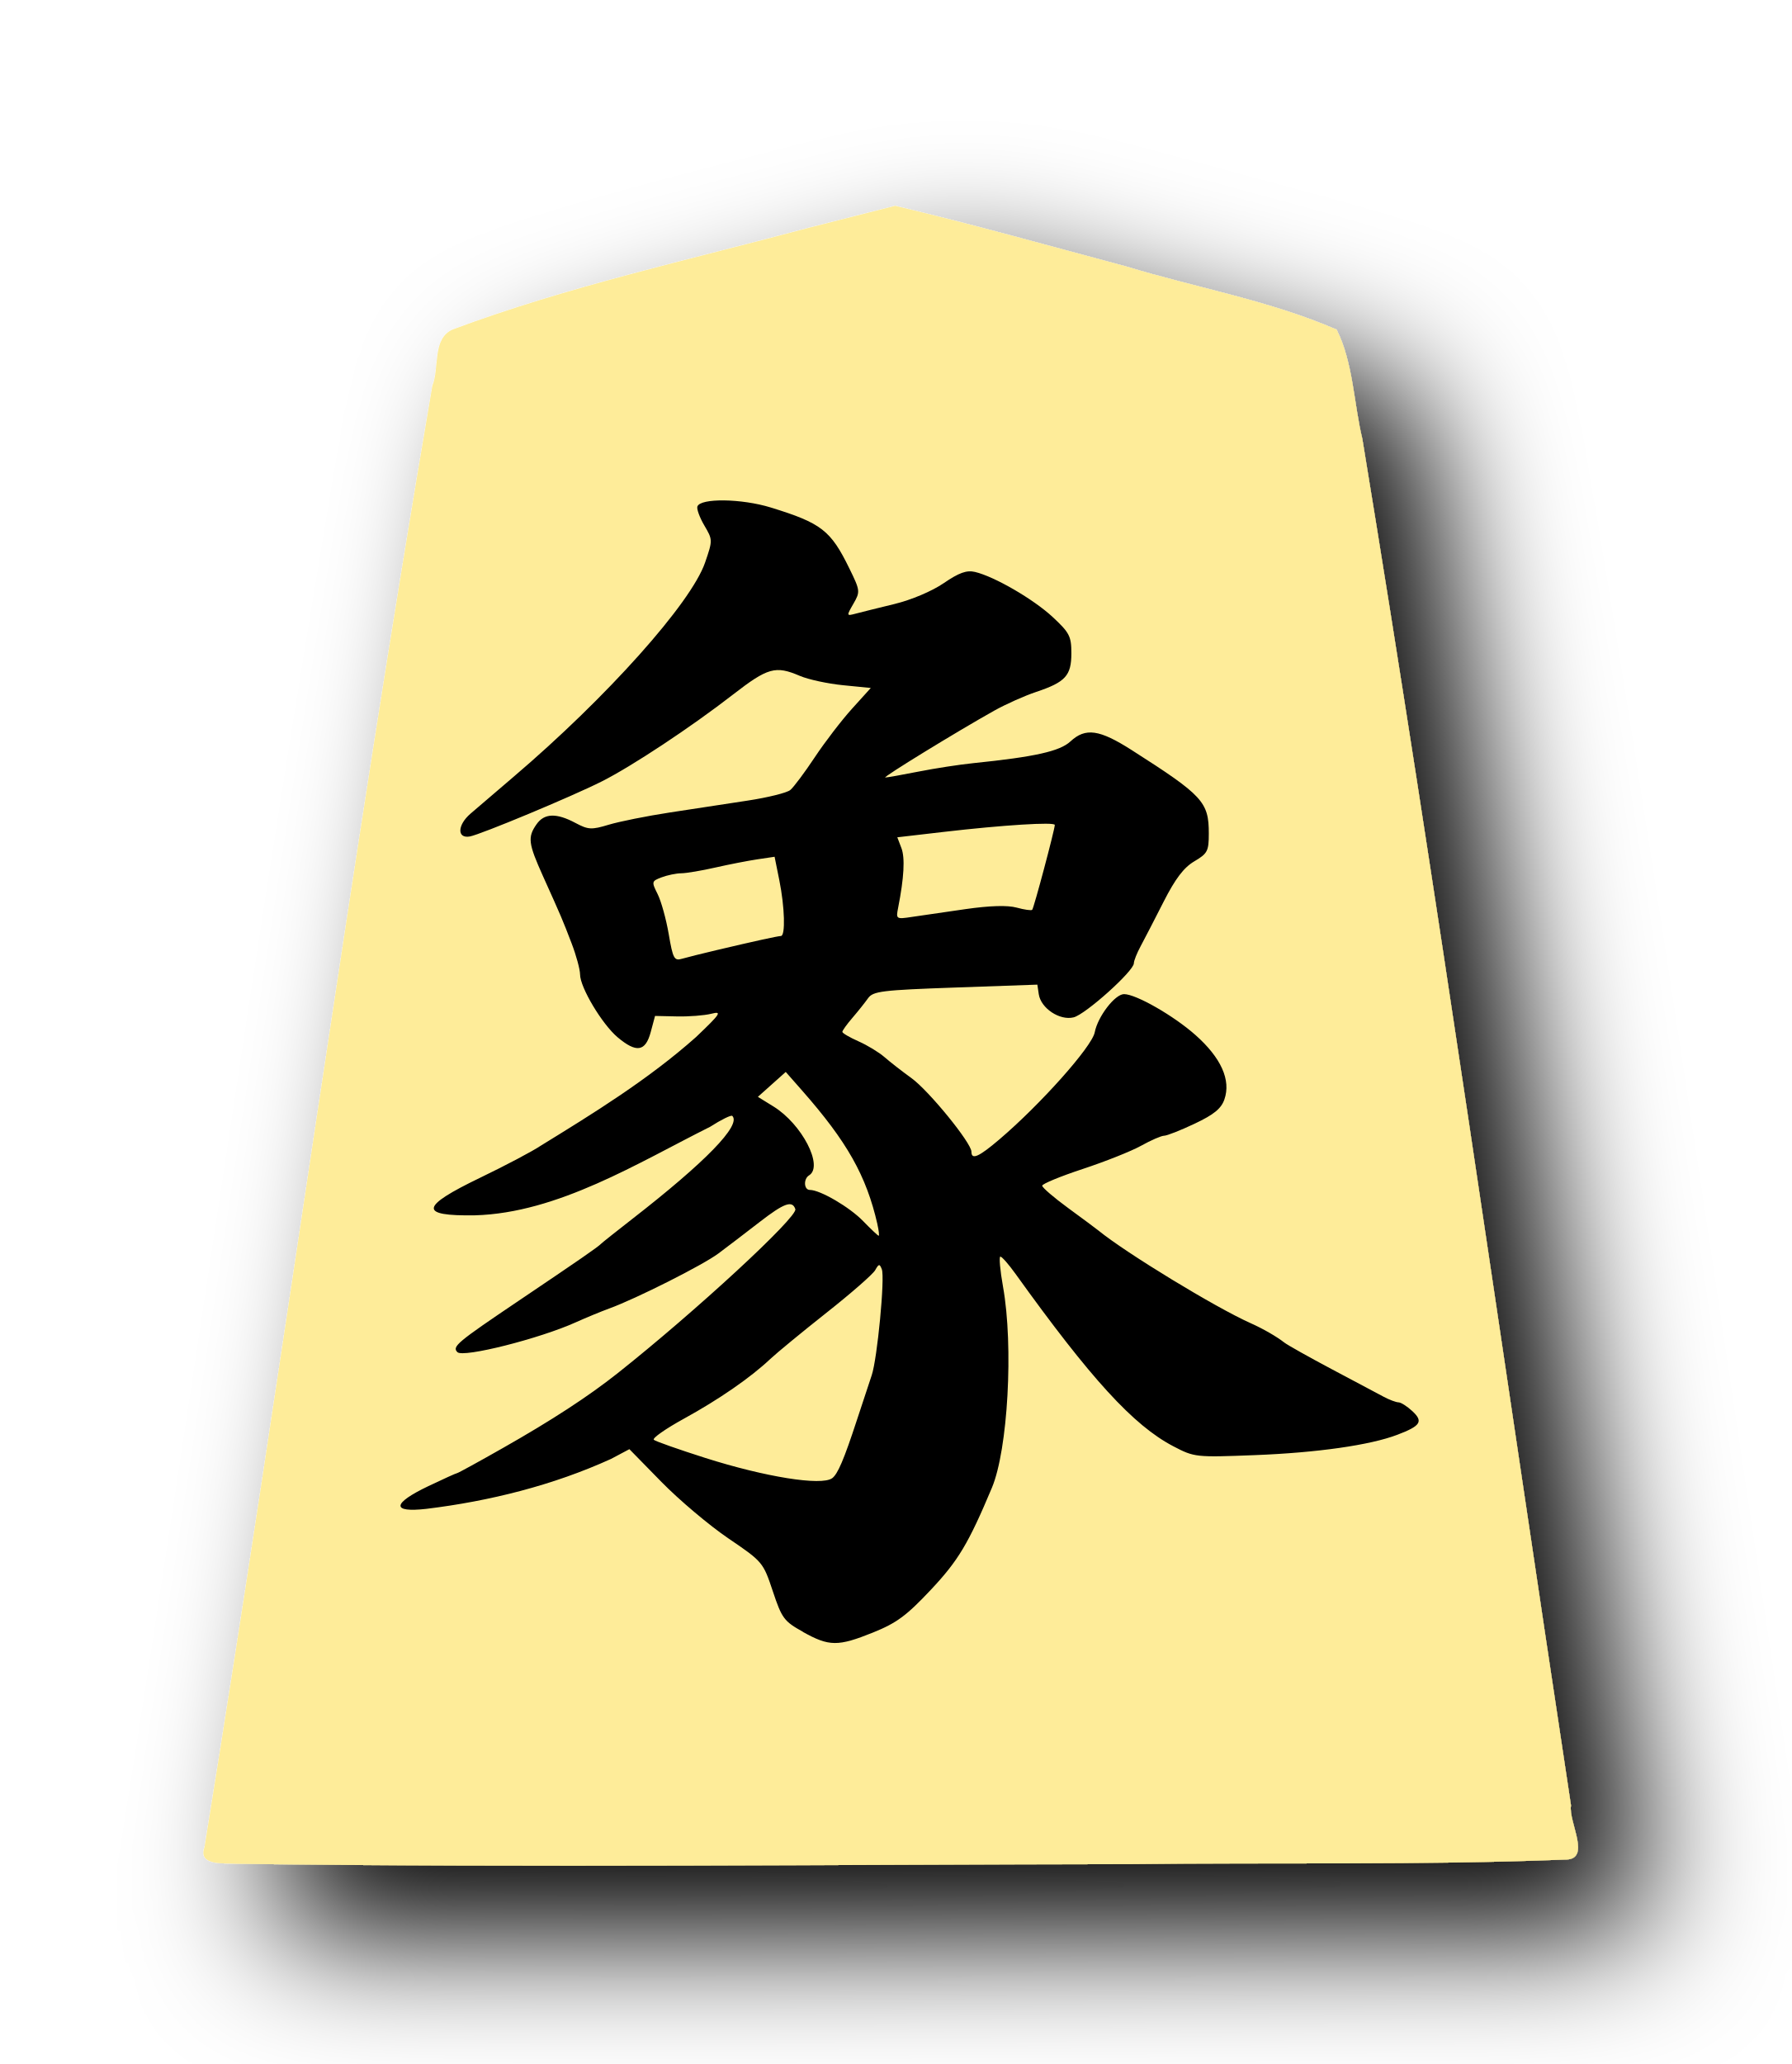
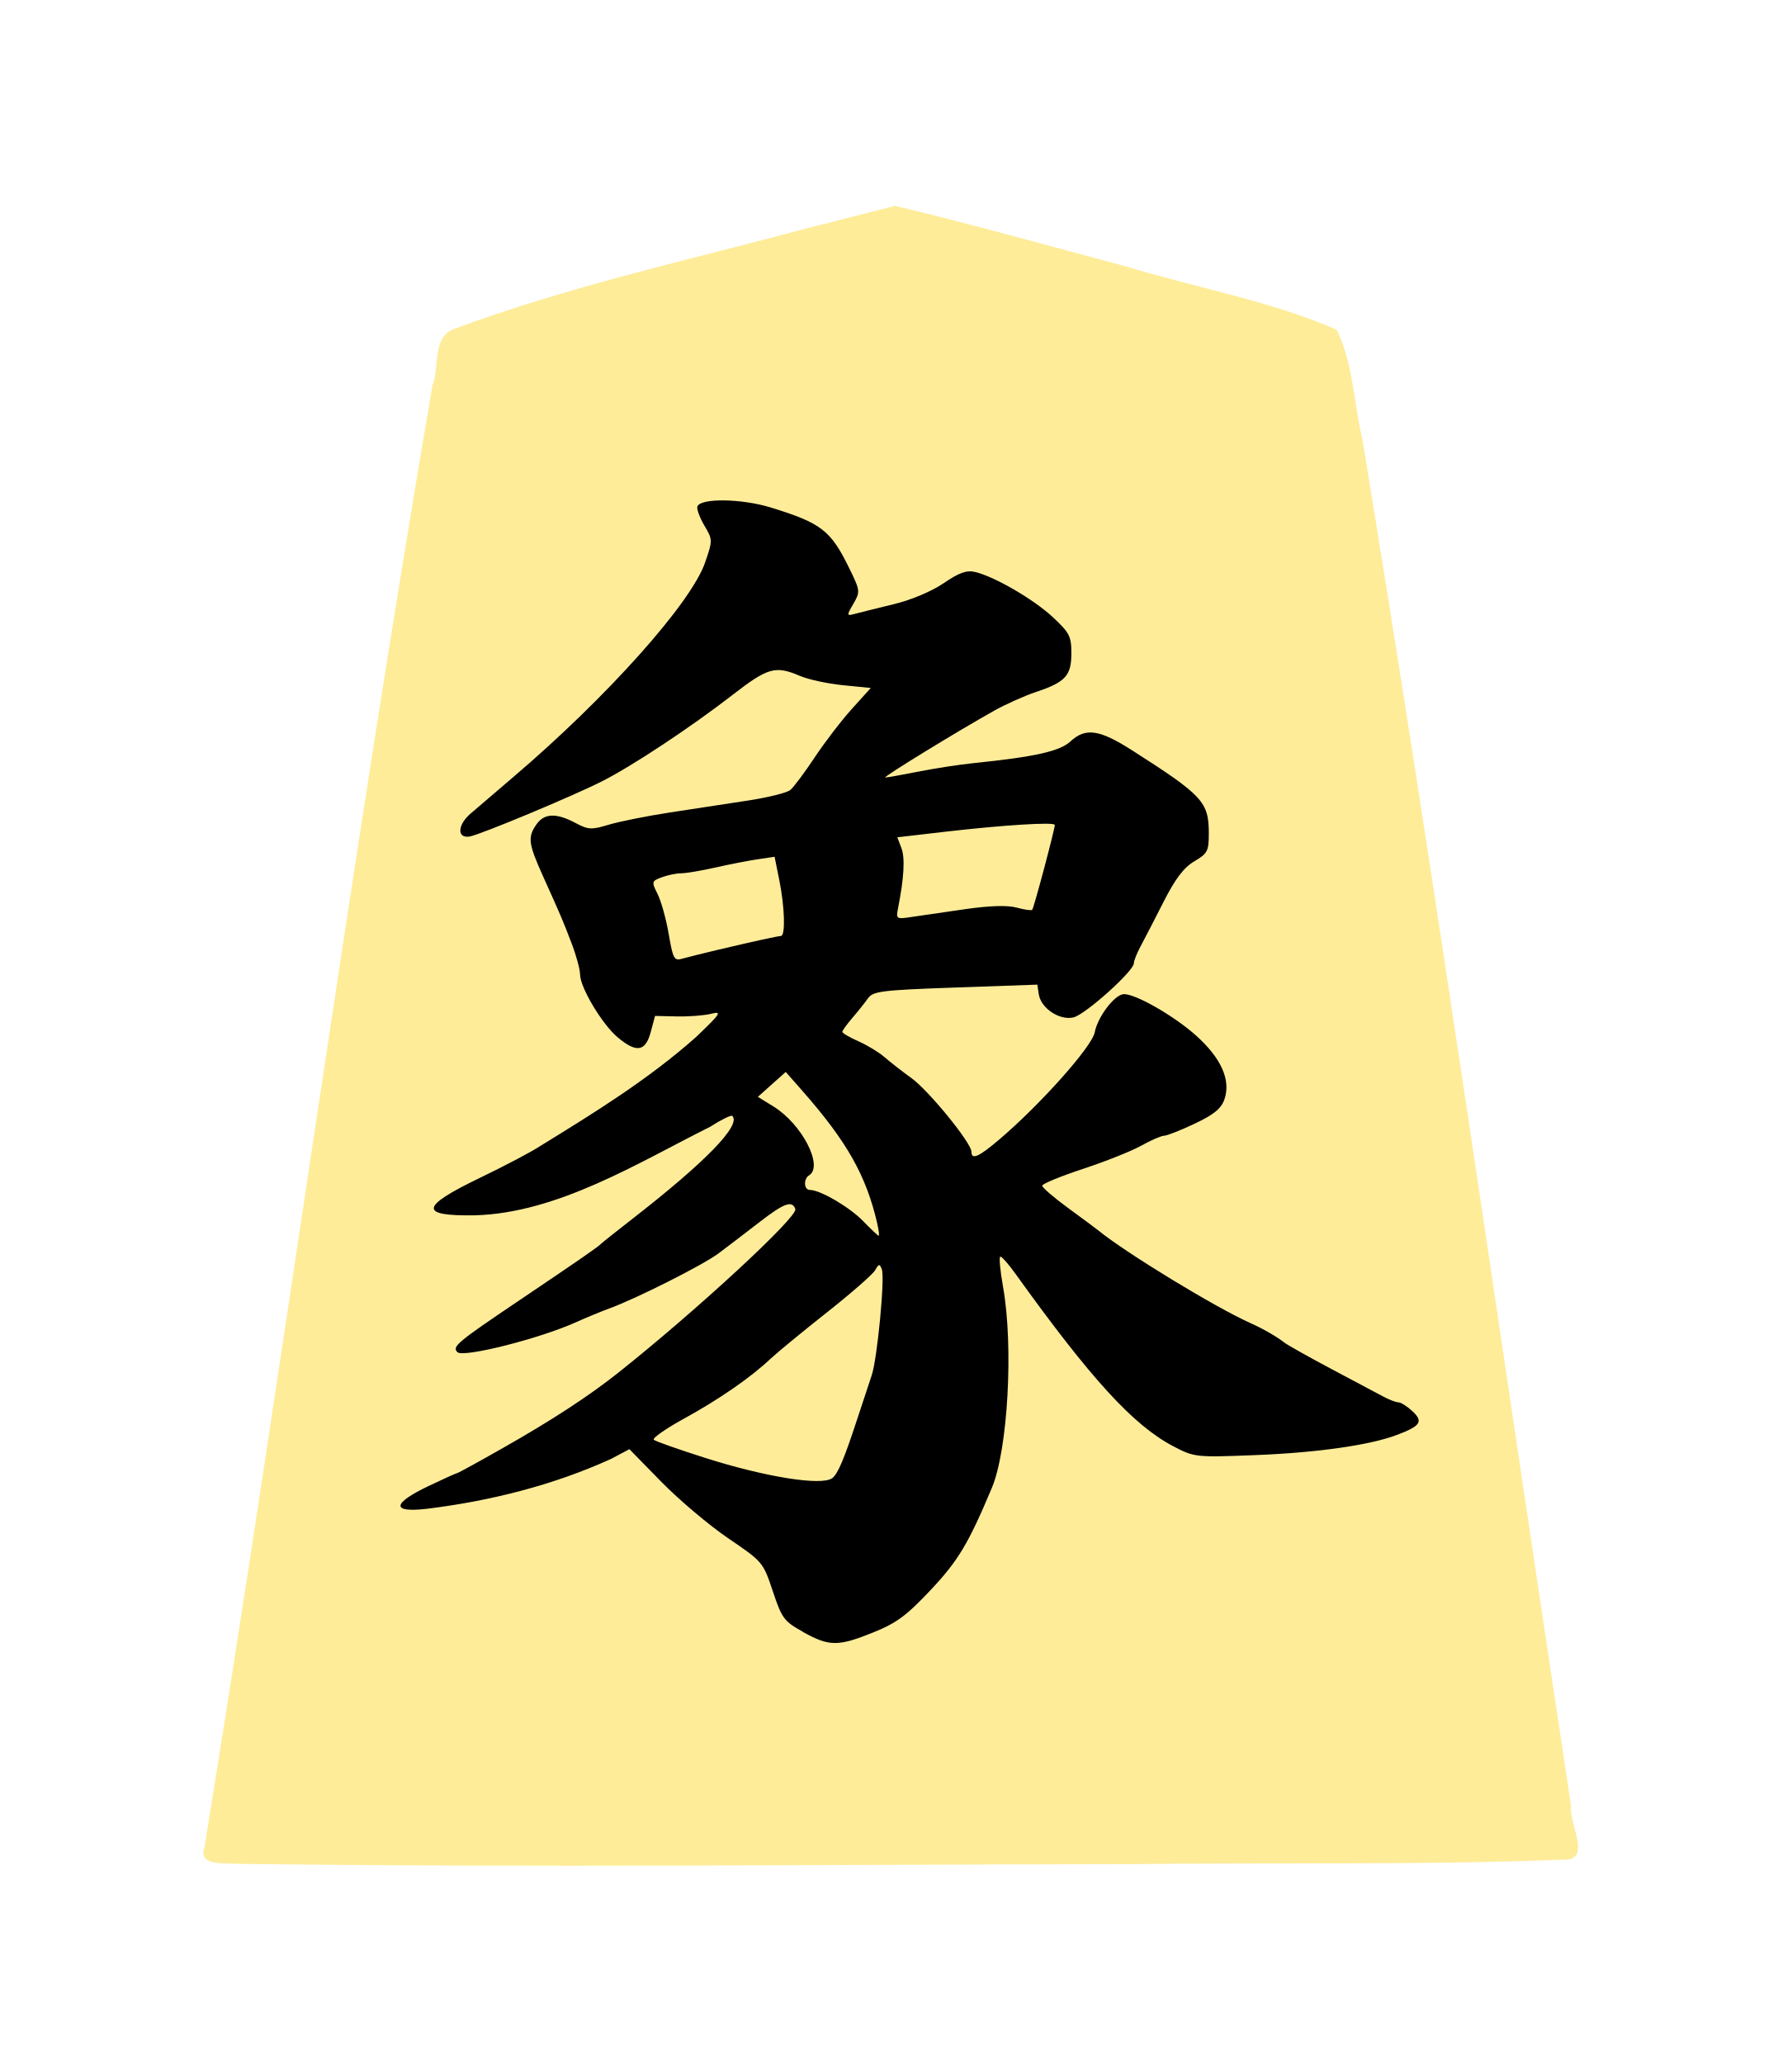
<svg xmlns="http://www.w3.org/2000/svg" height="60" width="52.101" version="1.1" id="svg2">
  <defs id="defs2" />
-   <filter id="a" x="-0.12" y="-0.099" width="1.29" height="1.24">
-     <feGaussianBlur in="SourceAlpha" result="blur" stdDeviation="2" id="feGaussianBlur1" />
-     <feOffset dx="2" dy="2" result="offsetBlur" id="feOffset1" />
-     <feBlend in="SourceGraphic" in2="offsetBlur" mode="normal" id="feBlend1" />
-   </filter>
-   <g filter="url(#a)" transform="translate(5 5)" id="g1">
+   <g transform="translate(5 5)" id="g1">
    <path d="m18.495 1.628c-3.456.929-6.977 1.698-10.327 2.948-.609.259-.384 1.123-.596 1.636-2.415 14.123-4.33 28.348-6.626 42.488-.206.557.615.452.937.48 8.671.116 17.344.02 26.016.01 4.197-.052 8.399.036 12.592-.132.81.018.103-1.093.187-1.573-2.01-13.24-3.891-26.51-6.066-39.72-.253-1.05-.266-2.217-.749-3.182-1.952-.847-4.093-1.218-6.133-1.84-2.23-.596-4.46-1.222-6.702-1.76z" fill="#feec99" id="path1" />
  </g>
  <path style="fill:#000000;stroke-width:0.121" d="M 23.351,47.439 C 22.795,47.13 22.734,47.048 22.47,46.256 22.189,45.414 22.176,45.398 21.176,44.719 20.621,44.342 19.746,43.604 19.233,43.08 l -0.933,-0.953 -0.533,0.283 c -1.684,0.767 -3.531,1.228 -5.37,1.452 -1.022,0.116 -1,-0.155 0.055,-0.659 0.436,-0.208 0.813,-0.379 0.838,-0.379 0.025,0 0.628,-0.33 1.338,-0.734 1.41,-0.8 2.482,-1.499 3.324,-2.166 2.268,-1.797 5.249,-4.549 5.173,-4.775 -0.088,-0.263 -0.326,-0.177 -1.04,0.376 -0.412,0.319 -0.951,0.73 -1.198,0.914 -0.455,0.339 -2.395,1.316 -3.174,1.599 -0.233,0.085 -0.669,0.265 -0.969,0.4 -1.053,0.476 -3.276,1.037 -3.444,0.869 -0.162,-0.162 -0.022,-0.279 1.799,-1.506 1.766,-1.19 2.283,-1.548 2.371,-1.639 0.033,-0.035 0.441,-0.359 0.906,-0.721 2.145,-1.668 3.183,-2.736 2.916,-3.002 -0.033,-0.033 -0.322,0.11 -0.644,0.316 -2.088,1.043 -4.427,2.508 -6.841,2.574 -1.636,0.025 -1.597,-0.249 0.157,-1.094 0.735,-0.354 1.528,-0.773 1.761,-0.931 1.518,-0.934 3.117,-1.916 4.514,-3.158 0.719,-0.686 0.765,-0.758 0.44,-0.676 -0.2,0.05 -0.649,0.085 -0.998,0.077 l -0.635,-0.014 -0.126,0.47 c -0.153,0.57 -0.415,0.611 -0.963,0.15 -0.451,-0.38 -1.089,-1.447 -1.091,-1.825 -5.2e-4,-0.147 -0.112,-0.556 -0.247,-0.908 -0.268,-0.698 -0.284,-0.737 -0.833,-1.955 -0.426,-0.947 -0.449,-1.128 -0.186,-1.503 0.226,-0.323 0.576,-0.335 1.132,-0.039 0.372,0.198 0.466,0.203 0.969,0.051 0.306,-0.092 1.101,-0.252 1.767,-0.354 0.666,-0.102 1.689,-0.258 2.273,-0.347 0.584,-0.089 1.142,-0.227 1.238,-0.308 0.097,-0.08 0.417,-0.508 0.711,-0.951 0.294,-0.443 0.781,-1.077 1.082,-1.41 l 0.547,-0.605 -0.807,-0.08 c -0.444,-0.044 -1.01,-0.166 -1.257,-0.272 -0.708,-0.303 -0.93,-0.241 -1.944,0.545 -1.223,0.948 -2.939,2.084 -3.818,2.526 -0.869,0.438 -3.517,1.541 -3.833,1.598 -0.375,0.067 -0.364,-0.33 0.018,-0.661 0.187,-0.162 0.749,-0.642 1.247,-1.067 2.717,-2.313 5.17,-5.056 5.576,-6.235 0.223,-0.649 0.223,-0.661 -0.021,-1.076 -0.136,-0.231 -0.227,-0.479 -0.203,-0.552 0.083,-0.25 1.284,-0.234 2.134,0.028 1.473,0.454 1.743,0.663 2.285,1.772 0.316,0.645 0.319,0.675 0.118,1.025 -0.206,0.358 -0.205,0.36 0.068,0.288 0.151,-0.04 0.657,-0.166 1.123,-0.279 0.494,-0.12 1.093,-0.373 1.435,-0.607 0.445,-0.304 0.666,-0.383 0.908,-0.326 0.566,0.133 1.703,0.793 2.261,1.312 0.488,0.454 0.542,0.559 0.542,1.052 0,0.652 -0.171,0.839 -1.029,1.126 -0.333,0.111 -0.878,0.355 -1.211,0.541 -1.092,0.611 -3.267,1.945 -3.171,1.945 0.052,0 0.487,-0.077 0.967,-0.172 0.48,-0.095 1.2,-0.206 1.599,-0.246 1.786,-0.183 2.509,-0.345 2.817,-0.63 0.439,-0.407 0.842,-0.35 1.784,0.252 2.07,1.321 2.24,1.505 2.24,2.424 0,0.512 -0.037,0.582 -0.422,0.809 -0.305,0.18 -0.552,0.505 -0.893,1.176 -0.259,0.51 -0.559,1.091 -0.667,1.291 -0.108,0.2 -0.197,0.423 -0.197,0.496 -10e-4,0.226 -1.404,1.485 -1.751,1.572 -0.404,0.101 -0.954,-0.264 -1.014,-0.674 l -0.041,-0.277 -2.381,0.084 c -2.141,0.075 -2.397,0.107 -2.542,0.312 -0.089,0.126 -0.293,0.382 -0.454,0.569 -0.161,0.187 -0.293,0.371 -0.293,0.408 -8.3e-5,0.037 0.21,0.16 0.467,0.274 0.257,0.113 0.597,0.32 0.757,0.459 0.159,0.139 0.513,0.415 0.786,0.612 0.506,0.366 1.743,1.884 1.743,2.139 0,0.247 0.212,0.154 0.81,-0.355 1.202,-1.023 2.694,-2.698 2.775,-3.115 0.089,-0.461 0.589,-1.111 0.853,-1.111 0.347,0 1.443,0.627 2.075,1.188 0.747,0.662 1.039,1.311 0.842,1.874 -0.093,0.267 -0.305,0.44 -0.864,0.704 -0.407,0.193 -0.807,0.35 -0.887,0.35 -0.081,5.2e-5 -0.381,0.13 -0.666,0.289 -0.285,0.159 -1.05,0.463 -1.699,0.677 -0.649,0.214 -1.181,0.433 -1.181,0.487 0,0.054 0.341,0.347 0.757,0.651 0.416,0.304 0.811,0.597 0.878,0.652 0.801,0.653 3.404,2.238 4.422,2.692 0.365,0.163 0.762,0.391 0.983,0.565 0.09,0.071 0.709,0.418 1.375,0.772 0.666,0.353 1.347,0.715 1.514,0.804 0.166,0.089 0.361,0.161 0.431,0.162 0.071,3.64e-4 0.252,0.116 0.404,0.257 0.322,0.3 0.242,0.427 -0.437,0.685 -0.791,0.302 -2.332,0.522 -4.144,0.592 -1.725,0.067 -1.757,0.063 -2.372,-0.258 -1.159,-0.606 -2.393,-1.955 -4.591,-5.017 -0.196,-0.273 -0.392,-0.496 -0.436,-0.496 -0.044,0 -0.009,0.395 0.077,0.878 0.309,1.725 0.142,4.735 -0.324,5.843 -0.683,1.625 -0.977,2.116 -1.776,2.966 -0.708,0.753 -0.996,0.965 -1.683,1.242 -1.016,0.409 -1.272,0.407 -2.033,-0.017 z m 0.843,-4.466 c 0.163,-0.118 0.344,-0.541 0.719,-1.686 0.171,-0.52 0.366,-1.109 0.433,-1.309 0.162,-0.479 0.388,-2.837 0.294,-3.079 -0.064,-0.167 -0.088,-0.164 -0.193,0.024 -0.066,0.118 -0.703,0.675 -1.415,1.237 -0.712,0.563 -1.447,1.168 -1.634,1.344 -0.574,0.542 -1.491,1.176 -2.509,1.735 -0.535,0.294 -0.931,0.571 -0.878,0.616 0.052,0.045 0.724,0.281 1.493,0.526 1.746,0.555 3.377,0.817 3.69,0.591 z m 1.318,-7.384 c -0.322,-1.41 -0.881,-2.401 -2.196,-3.894 l -0.47,-0.534 -0.405,0.362 -0.405,0.362 0.453,0.28 c 0.829,0.512 1.463,1.738 1.036,2.002 -0.169,0.104 -0.152,0.424 0.022,0.424 0.302,0 1.156,0.5 1.55,0.907 0.227,0.234 0.43,0.425 0.451,0.425 0.021,0 0.005,-0.15 -0.037,-0.333 z m -4.651,-7.975 c 1.062,-0.251 1.737,-0.399 1.846,-0.405 0.134,-0.008 0.11,-0.837 -0.047,-1.618 l -0.138,-0.685 -0.498,0.074 c -0.274,0.041 -0.825,0.148 -1.225,0.239 -0.4,0.091 -0.846,0.166 -0.991,0.167 -0.146,10e-4 -0.401,0.054 -0.569,0.117 -0.295,0.112 -0.299,0.126 -0.117,0.49 0.103,0.206 0.248,0.73 0.322,1.163 0.121,0.709 0.16,0.781 0.382,0.716 0.136,-0.04 0.601,-0.156 1.034,-0.258 z m 7.204,-1.185 c 0.718,-0.103 1.228,-0.118 1.495,-0.045 0.223,0.061 0.426,0.09 0.452,0.064 0.048,-0.048 0.657,-2.336 0.657,-2.467 0,-0.092 -1.506,0.002 -3.228,0.202 l -1.351,0.157 0.119,0.312 c 0.109,0.285 0.077,0.863 -0.095,1.737 -0.065,0.329 -0.057,0.335 0.398,0.266 0.255,-0.039 0.955,-0.141 1.554,-0.226 z" id="path1-7" />
</svg>
